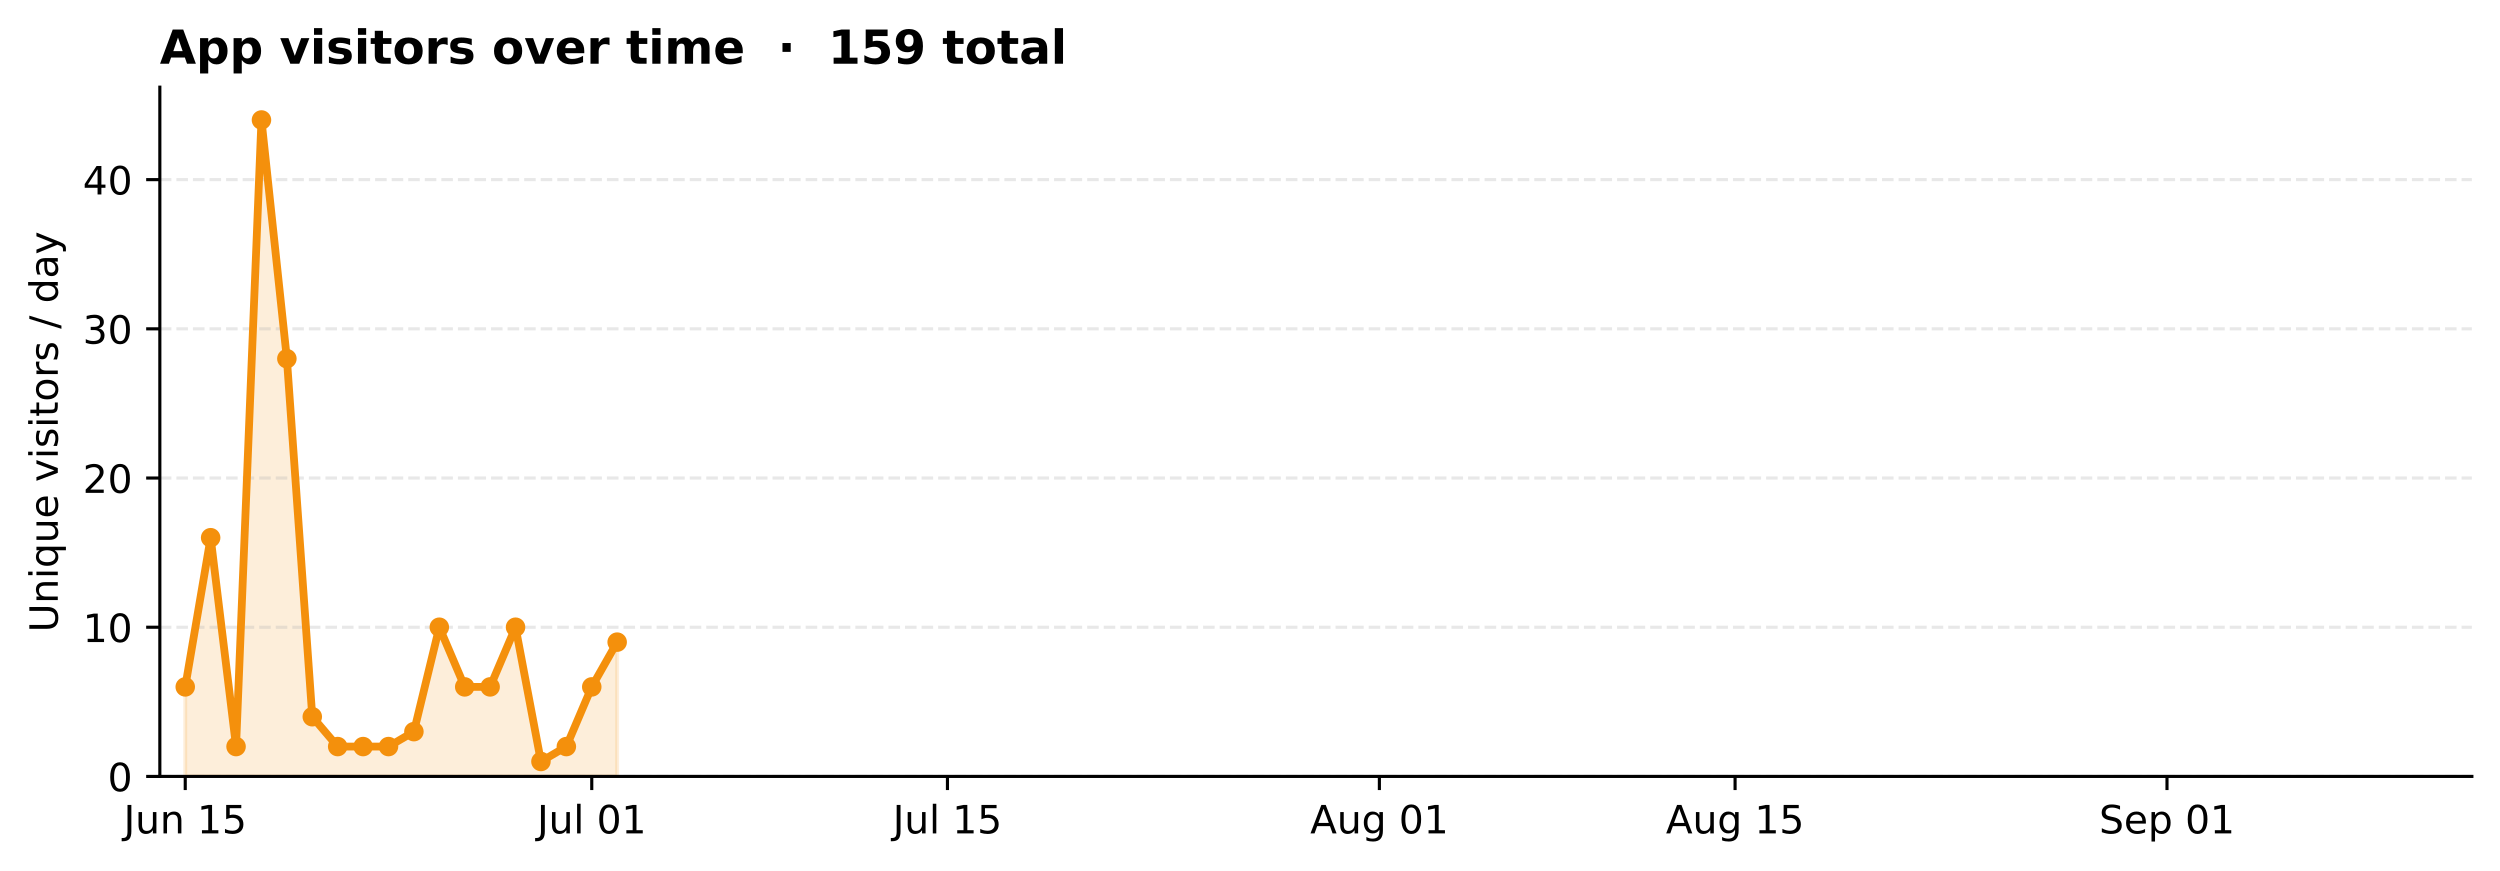
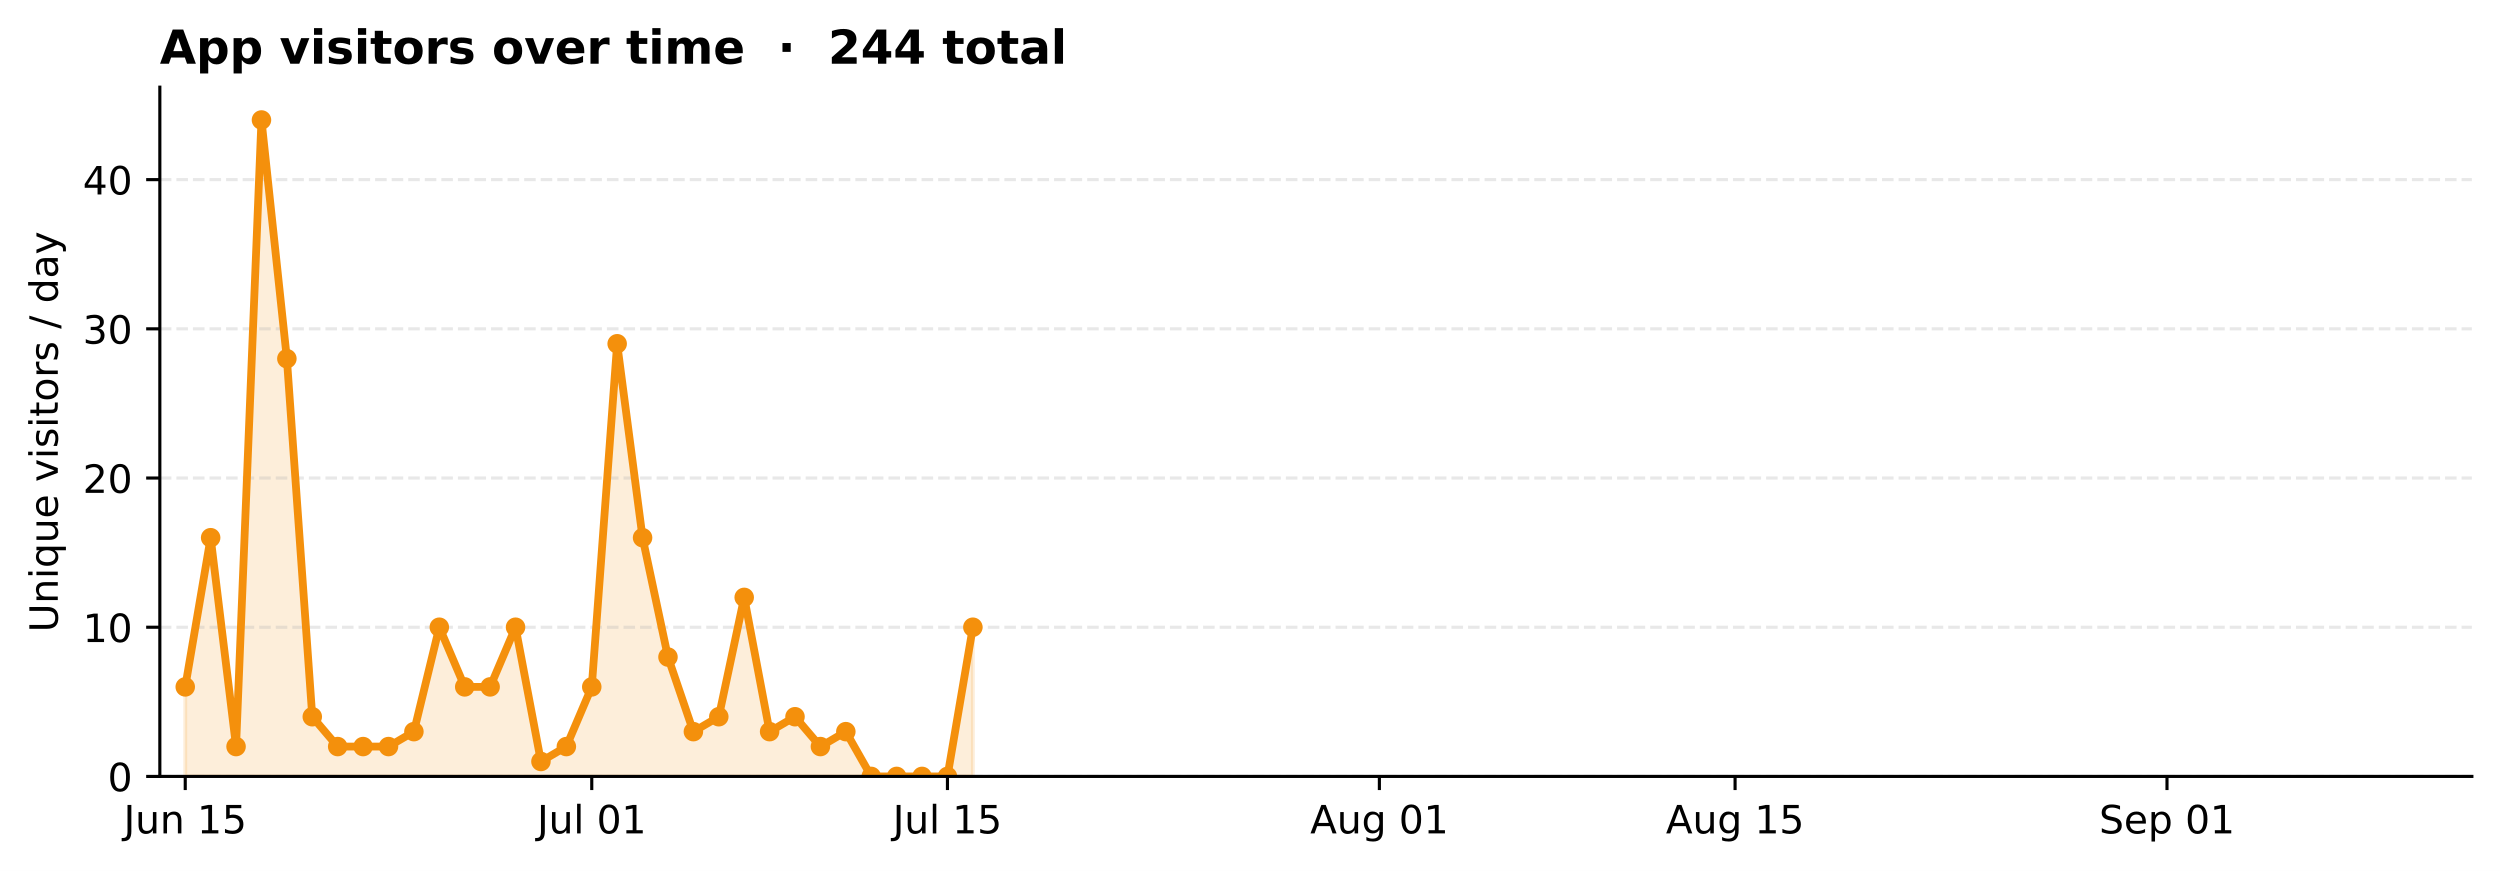
<svg xmlns="http://www.w3.org/2000/svg" xmlns:xlink="http://www.w3.org/1999/xlink" width="640.123pt" height="222.999pt" viewBox="0 0 640.123 222.999" version="1.1">
  <defs>
    <style type="text/css">*{stroke-linejoin: round; stroke-linecap: butt}</style>
  </defs>
  <g id="figure_1">
    <g id="patch_1">
      <path d="M 0 222.999  L 640.123 222.999  L 640.123 0  L 0 0  z " style="fill: #ffffff" />
    </g>
    <g id="axes_1">
      <g id="patch_2">
        <path d="M 40.926 198.799  L 632.923 198.799  L 632.923 22.318  L 40.926 22.318  z " style="fill: #ffffff" />
      </g>
      <g id="FillBetweenPolyCollection_1">
        <defs>
-           <path id="md7c83a395e" d="M 47.431 -24.201  L 47.431 -47.12  L 53.937 -85.32  L 60.442 -31.841  L 66.948 -192.277  L 73.453 -131.159  L 79.959 -39.48  L 86.464 -31.841  L 92.97 -31.841  L 99.475 -31.841  L 105.98 -35.661  L 112.486 -62.4  L 118.991 -47.12  L 125.497 -47.12  L 132.002 -62.4  L 138.508 -28.021  L 145.013 -31.841  L 151.519 -47.12  L 158.024 -58.58  L 158.024 -24.201  L 158.024 -24.201  L 151.519 -24.201  L 145.013 -24.201  L 138.508 -24.201  L 132.002 -24.201  L 125.497 -24.201  L 118.991 -24.201  L 112.486 -24.201  L 105.98 -24.201  L 99.475 -24.201  L 92.97 -24.201  L 86.464 -24.201  L 79.959 -24.201  L 73.453 -24.201  L 66.948 -24.201  L 60.442 -24.201  L 53.937 -24.201  L 47.431 -24.201  z " style="stroke: #f4900c; stroke-opacity: 0.15" />
+           <path id="mf7599f9a01" d="M 47.431 -24.201  L 47.431 -47.12  L 53.937 -85.32  L 60.442 -31.841  L 66.948 -192.277  L 73.453 -131.159  L 79.959 -39.48  L 86.464 -31.841  L 92.97 -31.841  L 99.475 -31.841  L 105.98 -35.661  L 112.486 -62.4  L 118.991 -47.12  L 125.497 -47.12  L 132.002 -62.4  L 138.508 -28.021  L 145.013 -31.841  L 151.519 -47.12  L 158.024 -134.979  L 164.53 -85.32  L 171.035 -54.76  L 177.541 -35.661  L 184.046 -39.48  L 190.552 -70.04  L 197.057 -35.661  L 203.562 -39.48  L 210.068 -31.841  L 216.573 -35.661  L 223.079 -24.201  L 229.584 -24.201  L 236.09 -24.201  L 242.595 -24.201  L 249.101 -62.4  L 249.101 -24.201  L 249.101 -24.201  L 242.595 -24.201  L 236.09 -24.201  L 229.584 -24.201  L 223.079 -24.201  L 216.573 -24.201  L 210.068 -24.201  L 203.562 -24.201  L 197.057 -24.201  L 190.552 -24.201  L 184.046 -24.201  L 177.541 -24.201  L 171.035 -24.201  L 164.53 -24.201  L 158.024 -24.201  L 151.519 -24.201  L 145.013 -24.201  L 138.508 -24.201  L 132.002 -24.201  L 125.497 -24.201  L 118.991 -24.201  L 112.486 -24.201  L 105.98 -24.201  L 99.475 -24.201  L 92.97 -24.201  L 86.464 -24.201  L 79.959 -24.201  L 73.453 -24.201  L 66.948 -24.201  L 60.442 -24.201  L 53.937 -24.201  L 47.431 -24.201  z " style="stroke: #f4900c; stroke-opacity: 0.15" />
        </defs>
-         <g clip-path="url(#p188dd6003c)">
-           <use xlink:href="#md7c83a395e" x="0" y="222.999" style="fill: #f4900c; fill-opacity: 0.15; stroke: #f4900c; stroke-opacity: 0.15" />
+         <g clip-path="url(#pcc9e52db24)">
+           <use xlink:href="#mf7599f9a01" x="0" y="222.999" style="fill: #f4900c; fill-opacity: 0.15; stroke: #f4900c; stroke-opacity: 0.15" />
        </g>
      </g>
      <g id="matplotlib.axis_1">
        <g id="xtick_1">
          <g id="line2d_1">
            <defs>
-               <path id="mfc267871f6" d="M 0 0  L 0 3.5  " style="stroke: #000000; stroke-width: 0.8" />
+               <path id="mc095ff3f78" d="M 0 0  L 0 3.5  " style="stroke: #000000; stroke-width: 0.8" />
            </defs>
            <g>
-               <use xlink:href="#mfc267871f6" x="47.431" y="198.799" style="stroke: #000000; stroke-width: 0.8" />
+               <use xlink:href="#mc095ff3f78" x="47.431" y="198.799" style="stroke: #000000; stroke-width: 0.8" />
            </g>
          </g>
          <g id="text_1">
            <g transform="translate(31.66719 213.3963) scale(0.1 -0.1)">
              <defs>
                <path id="DejaVuSans-2d" d="M 628 4666  L 1259 4666  L 1259 325  Q 1259 -519 939 -900  Q 619 -1281 -91 -1281  L -331 -1281  L -331 -750  L -134 -750  Q 284 -750 456 -515  Q 628 -281 628 325  L 628 4666  z " transform="scale(0.015625)" />
                <path id="DejaVuSans-58" d="M 544 1381  L 544 3500  L 1119 3500  L 1119 1403  Q 1119 906 1312 657  Q 1506 409 1894 409  Q 2359 409 2629 706  Q 2900 1003 2900 1516  L 2900 3500  L 3475 3500  L 3475 0  L 2900 0  L 2900 538  Q 2691 219 2414 64  Q 2138 -91 1772 -91  Q 1169 -91 856 284  Q 544 659 544 1381  z M 1991 3584  L 1991 3584  z " transform="scale(0.015625)" />
                <path id="DejaVuSans-51" d="M 3513 2113  L 3513 0  L 2938 0  L 2938 2094  Q 2938 2591 2744 2837  Q 2550 3084 2163 3084  Q 1697 3084 1428 2787  Q 1159 2491 1159 1978  L 1159 0  L 581 0  L 581 3500  L 1159 3500  L 1159 2956  Q 1366 3272 1645 3428  Q 1925 3584 2291 3584  Q 2894 3584 3203 3211  Q 3513 2838 3513 2113  z " transform="scale(0.015625)" />
                <path id="DejaVuSans-3" transform="scale(0.015625)" />
                <path id="DejaVuSans-14" d="M 794 531  L 1825 531  L 1825 4091  L 703 3866  L 703 4441  L 1819 4666  L 2450 4666  L 2450 531  L 3481 531  L 3481 0  L 794 0  L 794 531  z " transform="scale(0.015625)" />
                <path id="DejaVuSans-18" d="M 691 4666  L 3169 4666  L 3169 4134  L 1269 4134  L 1269 2991  Q 1406 3038 1543 3061  Q 1681 3084 1819 3084  Q 2600 3084 3056 2656  Q 3513 2228 3513 1497  Q 3513 744 3044 326  Q 2575 -91 1722 -91  Q 1428 -91 1123 -41  Q 819 9 494 109  L 494 744  Q 775 591 1075 516  Q 1375 441 1709 441  Q 2250 441 2565 725  Q 2881 1009 2881 1497  Q 2881 1984 2565 2268  Q 2250 2553 1709 2553  Q 1456 2553 1204 2497  Q 953 2441 691 2322  L 691 4666  z " transform="scale(0.015625)" />
              </defs>
              <use xlink:href="#DejaVuSans-2d" />
              <use xlink:href="#DejaVuSans-58" transform="translate(29.5 0)" />
              <use xlink:href="#DejaVuSans-51" transform="translate(92.875 0)" />
              <use xlink:href="#DejaVuSans-3" transform="translate(156.25 0)" />
              <use xlink:href="#DejaVuSans-14" transform="translate(188.0312 0)" />
              <use xlink:href="#DejaVuSans-18" transform="translate(251.6562 0)" />
            </g>
          </g>
        </g>
        <g id="xtick_2">
          <g id="line2d_2">
            <g>
-               <use xlink:href="#mfc267871f6" x="151.519" y="198.799" style="stroke: #000000; stroke-width: 0.8" />
+               <use xlink:href="#mc095ff3f78" x="151.519" y="198.799" style="stroke: #000000; stroke-width: 0.8" />
            </g>
          </g>
          <g id="text_2">
            <g transform="translate(137.5344 213.397) scale(0.1 -0.1)">
              <defs>
                <path id="DejaVuSans-4f" d="M 603 4863  L 1178 4863  L 1178 0  L 603 0  L 603 4863  z " transform="scale(0.015625)" />
                <path id="DejaVuSans-13" d="M 2034 4250  Q 1547 4250 1301 3770  Q 1056 3291 1056 2328  Q 1056 1369 1301 889  Q 1547 409 2034 409  Q 2525 409 2770 889  Q 3016 1369 3016 2328  Q 3016 3291 2770 3770  Q 2525 4250 2034 4250  z M 2034 4750  Q 2819 4750 3233 4129  Q 3647 3509 3647 2328  Q 3647 1150 3233 529  Q 2819 -91 2034 -91  Q 1250 -91 836 529  Q 422 1150 422 2328  Q 422 3509 836 4129  Q 1250 4750 2034 4750  z " transform="scale(0.015625)" />
              </defs>
              <use xlink:href="#DejaVuSans-2d" />
              <use xlink:href="#DejaVuSans-58" transform="translate(29.5 0)" />
              <use xlink:href="#DejaVuSans-4f" transform="translate(92.875 0)" />
              <use xlink:href="#DejaVuSans-3" transform="translate(120.6562 0)" />
              <use xlink:href="#DejaVuSans-13" transform="translate(152.4375 0)" />
              <use xlink:href="#DejaVuSans-14" transform="translate(216.0625 0)" />
            </g>
          </g>
        </g>
        <g id="xtick_3">
          <g id="line2d_3">
            <g>
-               <use xlink:href="#mfc267871f6" x="242.595" y="198.799" style="stroke: #000000; stroke-width: 0.8" />
+               <use xlink:href="#mc095ff3f78" x="242.595" y="198.799" style="stroke: #000000; stroke-width: 0.8" />
            </g>
          </g>
          <g id="text_3">
            <g transform="translate(228.6109 213.397) scale(0.1 -0.1)">
              <use xlink:href="#DejaVuSans-2d" />
              <use xlink:href="#DejaVuSans-58" transform="translate(29.5 0)" />
              <use xlink:href="#DejaVuSans-4f" transform="translate(92.875 0)" />
              <use xlink:href="#DejaVuSans-3" transform="translate(120.6562 0)" />
              <use xlink:href="#DejaVuSans-14" transform="translate(152.4375 0)" />
              <use xlink:href="#DejaVuSans-18" transform="translate(216.0625 0)" />
            </g>
          </g>
        </g>
        <g id="xtick_4">
          <g id="line2d_4">
            <g>
-               <use xlink:href="#mfc267871f6" x="353.188" y="198.799" style="stroke: #000000; stroke-width: 0.8" />
+               <use xlink:href="#mc095ff3f78" x="353.188" y="198.799" style="stroke: #000000; stroke-width: 0.8" />
            </g>
          </g>
          <g id="text_4">
            <g transform="translate(335.4734 213.3963) scale(0.1 -0.1)">
              <defs>
                <path id="DejaVuSans-24" d="M 2188 4044  L 1331 1722  L 3047 1722  L 2188 4044  z M 1831 4666  L 2547 4666  L 4325 0  L 3669 0  L 3244 1197  L 1141 1197  L 716 0  L 50 0  L 1831 4666  z " transform="scale(0.015625)" />
                <path id="DejaVuSans-4a" d="M 2906 1791  Q 2906 2416 2648 2759  Q 2391 3103 1925 3103  Q 1463 3103 1205 2759  Q 947 2416 947 1791  Q 947 1169 1205 825  Q 1463 481 1925 481  Q 2391 481 2648 825  Q 2906 1169 2906 1791  z M 3481 434  Q 3481 -459 3084 -895  Q 2688 -1331 1869 -1331  Q 1566 -1331 1297 -1286  Q 1028 -1241 775 -1147  L 775 -588  Q 1028 -725 1275 -790  Q 1522 -856 1778 -856  Q 2344 -856 2625 -561  Q 2906 -266 2906 331  L 2906 616  Q 2728 306 2450 153  Q 2172 0 1784 0  Q 1141 0 747 490  Q 353 981 353 1791  Q 353 2603 747 3093  Q 1141 3584 1784 3584  Q 2172 3584 2450 3431  Q 2728 3278 2906 2969  L 2906 3500  L 3481 3500  L 3481 434  z " transform="scale(0.015625)" />
              </defs>
              <use xlink:href="#DejaVuSans-24" />
              <use xlink:href="#DejaVuSans-58" transform="translate(68.40625 0)" />
              <use xlink:href="#DejaVuSans-4a" transform="translate(131.7812 0)" />
              <use xlink:href="#DejaVuSans-3" transform="translate(195.2656 0)" />
              <use xlink:href="#DejaVuSans-13" transform="translate(227.0469 0)" />
              <use xlink:href="#DejaVuSans-14" transform="translate(290.6719 0)" />
            </g>
          </g>
        </g>
        <g id="xtick_5">
          <g id="line2d_5">
            <g>
-               <use xlink:href="#mfc267871f6" x="444.265" y="198.799" style="stroke: #000000; stroke-width: 0.8" />
+               <use xlink:href="#mc095ff3f78" x="444.265" y="198.799" style="stroke: #000000; stroke-width: 0.8" />
            </g>
          </g>
          <g id="text_5">
            <g transform="translate(426.55 213.3963) scale(0.1 -0.1)">
              <use xlink:href="#DejaVuSans-24" />
              <use xlink:href="#DejaVuSans-58" transform="translate(68.40625 0)" />
              <use xlink:href="#DejaVuSans-4a" transform="translate(131.7812 0)" />
              <use xlink:href="#DejaVuSans-3" transform="translate(195.2656 0)" />
              <use xlink:href="#DejaVuSans-14" transform="translate(227.0469 0)" />
              <use xlink:href="#DejaVuSans-18" transform="translate(290.6719 0)" />
            </g>
          </g>
        </g>
        <g id="xtick_6">
          <g id="line2d_6">
            <g>
-               <use xlink:href="#mfc267871f6" x="554.858" y="198.799" style="stroke: #000000; stroke-width: 0.8" />
+               <use xlink:href="#mc095ff3f78" x="554.858" y="198.799" style="stroke: #000000; stroke-width: 0.8" />
            </g>
          </g>
          <g id="text_6">
            <g transform="translate(537.4813 213.3963) scale(0.1 -0.1)">
              <defs>
                <path id="DejaVuSans-36" d="M 3425 4513  L 3425 3897  Q 3066 4069 2747 4153  Q 2428 4238 2131 4238  Q 1616 4238 1336 4038  Q 1056 3838 1056 3469  Q 1056 3159 1242 3001  Q 1428 2844 1947 2747  L 2328 2669  Q 3034 2534 3370 2195  Q 3706 1856 3706 1288  Q 3706 609 3251 259  Q 2797 -91 1919 -91  Q 1588 -91 1214 -16  Q 841 59 441 206  L 441 856  Q 825 641 1194 531  Q 1563 422 1919 422  Q 2459 422 2753 634  Q 3047 847 3047 1241  Q 3047 1584 2836 1778  Q 2625 1972 2144 2069  L 1759 2144  Q 1053 2284 737 2584  Q 422 2884 422 3419  Q 422 4038 858 4394  Q 1294 4750 2059 4750  Q 2388 4750 2728 4690  Q 3069 4631 3425 4513  z " transform="scale(0.015625)" />
                <path id="DejaVuSans-48" d="M 3597 1894  L 3597 1613  L 953 1613  Q 991 1019 1311 708  Q 1631 397 2203 397  Q 2534 397 2845 478  Q 3156 559 3463 722  L 3463 178  Q 3153 47 2828 -22  Q 2503 -91 2169 -91  Q 1331 -91 842 396  Q 353 884 353 1716  Q 353 2575 817 3079  Q 1281 3584 2069 3584  Q 2775 3584 3186 3129  Q 3597 2675 3597 1894  z M 3022 2063  Q 3016 2534 2758 2815  Q 2500 3097 2075 3097  Q 1594 3097 1305 2825  Q 1016 2553 972 2059  L 3022 2063  z " transform="scale(0.015625)" />
                <path id="DejaVuSans-53" d="M 1159 525  L 1159 -1331  L 581 -1331  L 581 3500  L 1159 3500  L 1159 2969  Q 1341 3281 1617 3432  Q 1894 3584 2278 3584  Q 2916 3584 3314 3078  Q 3713 2572 3713 1747  Q 3713 922 3314 415  Q 2916 -91 2278 -91  Q 1894 -91 1617 61  Q 1341 213 1159 525  z M 3116 1747  Q 3116 2381 2855 2742  Q 2594 3103 2138 3103  Q 1681 3103 1420 2742  Q 1159 2381 1159 1747  Q 1159 1113 1420 752  Q 1681 391 2138 391  Q 2594 391 2855 752  Q 3116 1113 3116 1747  z " transform="scale(0.015625)" />
              </defs>
              <use xlink:href="#DejaVuSans-36" />
              <use xlink:href="#DejaVuSans-48" transform="translate(63.48438 0)" />
              <use xlink:href="#DejaVuSans-53" transform="translate(125.0156 0)" />
              <use xlink:href="#DejaVuSans-3" transform="translate(188.5 0)" />
              <use xlink:href="#DejaVuSans-13" transform="translate(220.2812 0)" />
              <use xlink:href="#DejaVuSans-14" transform="translate(283.9062 0)" />
            </g>
          </g>
        </g>
      </g>
      <g id="matplotlib.axis_2">
        <g id="ytick_1">
          <g id="line2d_7">
-             <path d="M 40.926 198.799  L 632.923 198.799  " clip-path="url(#p188dd6003c)" style="fill: none; stroke-dasharray: 2.96,1.28; stroke-dashoffset: 0; stroke: #b0b0b0; stroke-opacity: 0.3; stroke-width: 0.8" />
+             <path d="M 40.926 198.799  L 632.923 198.799  " clip-path="url(#pcc9e52db24)" style="fill: none; stroke-dasharray: 2.96,1.28; stroke-dashoffset: 0; stroke: #b0b0b0; stroke-opacity: 0.3; stroke-width: 0.8" />
          </g>
          <g id="line2d_8">
            <defs>
-               <path id="mab53cee8c7" d="M 0 0  L -3.5 0  " style="stroke: #000000; stroke-width: 0.8" />
+               <path id="mc3c2a74264" d="M 0 0  L -3.5 0  " style="stroke: #000000; stroke-width: 0.8" />
            </defs>
            <g>
-               <use xlink:href="#mab53cee8c7" x="40.926" y="198.799" style="stroke: #000000; stroke-width: 0.8" />
+               <use xlink:href="#mc3c2a74264" x="40.926" y="198.799" style="stroke: #000000; stroke-width: 0.8" />
            </g>
          </g>
          <g id="text_7">
            <g transform="translate(27.56328 202.5974) scale(0.1 -0.1)">
              <use xlink:href="#DejaVuSans-13" />
            </g>
          </g>
        </g>
        <g id="ytick_2">
          <g id="line2d_9">
-             <path d="M 40.926 160.599  L 632.923 160.599  " clip-path="url(#p188dd6003c)" style="fill: none; stroke-dasharray: 2.96,1.28; stroke-dashoffset: 0; stroke: #b0b0b0; stroke-opacity: 0.3; stroke-width: 0.8" />
+             <path d="M 40.926 160.599  L 632.923 160.599  " clip-path="url(#pcc9e52db24)" style="fill: none; stroke-dasharray: 2.96,1.28; stroke-dashoffset: 0; stroke: #b0b0b0; stroke-opacity: 0.3; stroke-width: 0.8" />
          </g>
          <g id="line2d_10">
            <g>
-               <use xlink:href="#mab53cee8c7" x="40.926" y="160.599" style="stroke: #000000; stroke-width: 0.8" />
+               <use xlink:href="#mc3c2a74264" x="40.926" y="160.599" style="stroke: #000000; stroke-width: 0.8" />
            </g>
          </g>
          <g id="text_8">
            <g transform="translate(21.20078 164.3982) scale(0.1 -0.1)">
              <use xlink:href="#DejaVuSans-14" />
              <use xlink:href="#DejaVuSans-13" transform="translate(63.625 0)" />
            </g>
          </g>
        </g>
        <g id="ytick_3">
          <g id="line2d_11">
-             <path d="M 40.926 122.4  L 632.923 122.4  " clip-path="url(#p188dd6003c)" style="fill: none; stroke-dasharray: 2.96,1.28; stroke-dashoffset: 0; stroke: #b0b0b0; stroke-opacity: 0.3; stroke-width: 0.8" />
+             <path d="M 40.926 122.4  L 632.923 122.4  " clip-path="url(#pcc9e52db24)" style="fill: none; stroke-dasharray: 2.96,1.28; stroke-dashoffset: 0; stroke: #b0b0b0; stroke-opacity: 0.3; stroke-width: 0.8" />
          </g>
          <g id="line2d_12">
            <g>
-               <use xlink:href="#mab53cee8c7" x="40.926" y="122.4" style="stroke: #000000; stroke-width: 0.8" />
+               <use xlink:href="#mc3c2a74264" x="40.926" y="122.4" style="stroke: #000000; stroke-width: 0.8" />
            </g>
          </g>
          <g id="text_9">
            <g transform="translate(21.20078 126.199) scale(0.1 -0.1)">
              <defs>
                <path id="DejaVuSans-15" d="M 1228 531  L 3431 531  L 3431 0  L 469 0  L 469 531  Q 828 903 1448 1529  Q 2069 2156 2228 2338  Q 2531 2678 2651 2914  Q 2772 3150 2772 3378  Q 2772 3750 2511 3984  Q 2250 4219 1831 4219  Q 1534 4219 1204 4116  Q 875 4013 500 3803  L 500 4441  Q 881 4594 1212 4672  Q 1544 4750 1819 4750  Q 2544 4750 2975 4387  Q 3406 4025 3406 3419  Q 3406 3131 3298 2873  Q 3191 2616 2906 2266  Q 2828 2175 2409 1742  Q 1991 1309 1228 531  z " transform="scale(0.015625)" />
              </defs>
              <use xlink:href="#DejaVuSans-15" />
              <use xlink:href="#DejaVuSans-13" transform="translate(63.625 0)" />
            </g>
          </g>
        </g>
        <g id="ytick_4">
          <g id="line2d_13">
-             <path d="M 40.926 84.201  L 632.923 84.201  " clip-path="url(#p188dd6003c)" style="fill: none; stroke-dasharray: 2.96,1.28; stroke-dashoffset: 0; stroke: #b0b0b0; stroke-opacity: 0.3; stroke-width: 0.8" />
+             <path d="M 40.926 84.201  L 632.923 84.201  " clip-path="url(#pcc9e52db24)" style="fill: none; stroke-dasharray: 2.96,1.28; stroke-dashoffset: 0; stroke: #b0b0b0; stroke-opacity: 0.3; stroke-width: 0.8" />
          </g>
          <g id="line2d_14">
            <g>
-               <use xlink:href="#mab53cee8c7" x="40.926" y="84.201" style="stroke: #000000; stroke-width: 0.8" />
+               <use xlink:href="#mc3c2a74264" x="40.926" y="84.201" style="stroke: #000000; stroke-width: 0.8" />
            </g>
          </g>
          <g id="text_10">
            <g transform="translate(21.20078 87.99971) scale(0.1 -0.1)">
              <defs>
                <path id="DejaVuSans-16" d="M 2597 2516  Q 3050 2419 3304 2112  Q 3559 1806 3559 1356  Q 3559 666 3084 287  Q 2609 -91 1734 -91  Q 1441 -91 1130 -33  Q 819 25 488 141  L 488 750  Q 750 597 1062 519  Q 1375 441 1716 441  Q 2309 441 2620 675  Q 2931 909 2931 1356  Q 2931 1769 2642 2001  Q 2353 2234 1838 2234  L 1294 2234  L 1294 2753  L 1863 2753  Q 2328 2753 2575 2939  Q 2822 3125 2822 3475  Q 2822 3834 2567 4026  Q 2313 4219 1838 4219  Q 1578 4219 1281 4162  Q 984 4106 628 3988  L 628 4550  Q 988 4650 1302 4700  Q 1616 4750 1894 4750  Q 2613 4750 3031 4423  Q 3450 4097 3450 3541  Q 3450 3153 3228 2886  Q 3006 2619 2597 2516  z " transform="scale(0.015625)" />
              </defs>
              <use xlink:href="#DejaVuSans-16" />
              <use xlink:href="#DejaVuSans-13" transform="translate(63.625 0)" />
            </g>
          </g>
        </g>
        <g id="ytick_5">
          <g id="line2d_15">
-             <path d="M 40.926 46.002  L 632.923 46.002  " clip-path="url(#p188dd6003c)" style="fill: none; stroke-dasharray: 2.96,1.28; stroke-dashoffset: 0; stroke: #b0b0b0; stroke-opacity: 0.3; stroke-width: 0.8" />
+             <path d="M 40.926 46.002  L 632.923 46.002  " clip-path="url(#pcc9e52db24)" style="fill: none; stroke-dasharray: 2.96,1.28; stroke-dashoffset: 0; stroke: #b0b0b0; stroke-opacity: 0.3; stroke-width: 0.8" />
          </g>
          <g id="line2d_16">
            <g>
-               <use xlink:href="#mab53cee8c7" x="40.926" y="46.002" style="stroke: #000000; stroke-width: 0.8" />
+               <use xlink:href="#mc3c2a74264" x="40.926" y="46.002" style="stroke: #000000; stroke-width: 0.8" />
            </g>
          </g>
          <g id="text_11">
            <g transform="translate(21.20078 49.80048) scale(0.1 -0.1)">
              <defs>
                <path id="DejaVuSans-17" d="M 2419 4116  L 825 1625  L 2419 1625  L 2419 4116  z M 2253 4666  L 3047 4666  L 3047 1625  L 3713 1625  L 3713 1100  L 3047 1100  L 3047 0  L 2419 0  L 2419 1100  L 313 1100  L 313 1709  L 2253 4666  z " transform="scale(0.015625)" />
              </defs>
              <use xlink:href="#DejaVuSans-17" />
              <use xlink:href="#DejaVuSans-13" transform="translate(63.625 0)" />
            </g>
          </g>
        </g>
        <g id="text_12">
          <g transform="translate(14.79844 161.8662) rotate(-90) scale(0.1 -0.1)">
            <defs>
              <path id="DejaVuSans-38" d="M 556 4666  L 1191 4666  L 1191 1831  Q 1191 1081 1462 751  Q 1734 422 2344 422  Q 2950 422 3222 751  Q 3494 1081 3494 1831  L 3494 4666  L 4128 4666  L 4128 1753  Q 4128 841 3676 375  Q 3225 -91 2344 -91  Q 1459 -91 1007 375  Q 556 841 556 1753  L 556 4666  z " transform="scale(0.015625)" />
              <path id="DejaVuSans-4c" d="M 603 3500  L 1178 3500  L 1178 0  L 603 0  L 603 3500  z M 603 4863  L 1178 4863  L 1178 4134  L 603 4134  L 603 4863  z " transform="scale(0.015625)" />
              <path id="DejaVuSans-54" d="M 947 1747  Q 947 1113 1208 752  Q 1469 391 1925 391  Q 2381 391 2643 752  Q 2906 1113 2906 1747  Q 2906 2381 2643 2742  Q 2381 3103 1925 3103  Q 1469 3103 1208 2742  Q 947 2381 947 1747  z M 2906 525  Q 2725 213 2448 61  Q 2172 -91 1784 -91  Q 1150 -91 751 415  Q 353 922 353 1747  Q 353 2572 751 3078  Q 1150 3584 1784 3584  Q 2172 3584 2448 3432  Q 2725 3281 2906 2969  L 2906 3500  L 3481 3500  L 3481 -1331  L 2906 -1331  L 2906 525  z " transform="scale(0.015625)" />
              <path id="DejaVuSans-59" d="M 191 3500  L 800 3500  L 1894 563  L 2988 3500  L 3597 3500  L 2284 0  L 1503 0  L 191 3500  z " transform="scale(0.015625)" />
              <path id="DejaVuSans-56" d="M 2834 3397  L 2834 2853  Q 2591 2978 2328 3040  Q 2066 3103 1784 3103  Q 1356 3103 1142 2972  Q 928 2841 928 2578  Q 928 2378 1081 2264  Q 1234 2150 1697 2047  L 1894 2003  Q 2506 1872 2764 1633  Q 3022 1394 3022 966  Q 3022 478 2636 193  Q 2250 -91 1575 -91  Q 1294 -91 989 -36  Q 684 19 347 128  L 347 722  Q 666 556 975 473  Q 1284 391 1588 391  Q 1994 391 2212 530  Q 2431 669 2431 922  Q 2431 1156 2273 1281  Q 2116 1406 1581 1522  L 1381 1569  Q 847 1681 609 1914  Q 372 2147 372 2553  Q 372 3047 722 3315  Q 1072 3584 1716 3584  Q 2034 3584 2315 3537  Q 2597 3491 2834 3397  z " transform="scale(0.015625)" />
              <path id="DejaVuSans-57" d="M 1172 4494  L 1172 3500  L 2356 3500  L 2356 3053  L 1172 3053  L 1172 1153  Q 1172 725 1289 603  Q 1406 481 1766 481  L 2356 481  L 2356 0  L 1766 0  Q 1100 0 847 248  Q 594 497 594 1153  L 594 3053  L 172 3053  L 172 3500  L 594 3500  L 594 4494  L 1172 4494  z " transform="scale(0.015625)" />
              <path id="DejaVuSans-52" d="M 1959 3097  Q 1497 3097 1228 2736  Q 959 2375 959 1747  Q 959 1119 1226 758  Q 1494 397 1959 397  Q 2419 397 2687 759  Q 2956 1122 2956 1747  Q 2956 2369 2687 2733  Q 2419 3097 1959 3097  z M 1959 3584  Q 2709 3584 3137 3096  Q 3566 2609 3566 1747  Q 3566 888 3137 398  Q 2709 -91 1959 -91  Q 1206 -91 779 398  Q 353 888 353 1747  Q 353 2609 779 3096  Q 1206 3584 1959 3584  z " transform="scale(0.015625)" />
              <path id="DejaVuSans-55" d="M 2631 2963  Q 2534 3019 2420 3045  Q 2306 3072 2169 3072  Q 1681 3072 1420 2755  Q 1159 2438 1159 1844  L 1159 0  L 581 0  L 581 3500  L 1159 3500  L 1159 2956  Q 1341 3275 1631 3429  Q 1922 3584 2338 3584  Q 2397 3584 2469 3576  Q 2541 3569 2628 3553  L 2631 2963  z " transform="scale(0.015625)" />
              <path id="DejaVuSans-12" d="M 1625 4666  L 2156 4666  L 531 -594  L 0 -594  L 1625 4666  z " transform="scale(0.015625)" />
              <path id="DejaVuSans-47" d="M 2906 2969  L 2906 4863  L 3481 4863  L 3481 0  L 2906 0  L 2906 525  Q 2725 213 2448 61  Q 2172 -91 1784 -91  Q 1150 -91 751 415  Q 353 922 353 1747  Q 353 2572 751 3078  Q 1150 3584 1784 3584  Q 2172 3584 2448 3432  Q 2725 3281 2906 2969  z M 947 1747  Q 947 1113 1208 752  Q 1469 391 1925 391  Q 2381 391 2643 752  Q 2906 1113 2906 1747  Q 2906 2381 2643 2742  Q 2381 3103 1925 3103  Q 1469 3103 1208 2742  Q 947 2381 947 1747  z " transform="scale(0.015625)" />
              <path id="DejaVuSans-44" d="M 2194 1759  Q 1497 1759 1228 1600  Q 959 1441 959 1056  Q 959 750 1161 570  Q 1363 391 1709 391  Q 2188 391 2477 730  Q 2766 1069 2766 1631  L 2766 1759  L 2194 1759  z M 3341 1997  L 3341 0  L 2766 0  L 2766 531  Q 2569 213 2275 61  Q 1981 -91 1556 -91  Q 1019 -91 701 211  Q 384 513 384 1019  Q 384 1609 779 1909  Q 1175 2209 1959 2209  L 2766 2209  L 2766 2266  Q 2766 2663 2505 2880  Q 2244 3097 1772 3097  Q 1472 3097 1187 3025  Q 903 2953 641 2809  L 641 3341  Q 956 3463 1253 3523  Q 1550 3584 1831 3584  Q 2591 3584 2966 3190  Q 3341 2797 3341 1997  z " transform="scale(0.015625)" />
              <path id="DejaVuSans-5c" d="M 2059 -325  Q 1816 -950 1584 -1140  Q 1353 -1331 966 -1331  L 506 -1331  L 506 -850  L 844 -850  Q 1081 -850 1212 -737  Q 1344 -625 1503 -206  L 1606 56  L 191 3500  L 800 3500  L 1894 763  L 2988 3500  L 3597 3500  L 2059 -325  z " transform="scale(0.015625)" />
            </defs>
            <use xlink:href="#DejaVuSans-38" />
            <use xlink:href="#DejaVuSans-51" transform="translate(73.1875 0)" />
            <use xlink:href="#DejaVuSans-4c" transform="translate(136.5625 0)" />
            <use xlink:href="#DejaVuSans-54" transform="translate(164.3438 0)" />
            <use xlink:href="#DejaVuSans-58" transform="translate(227.8281 0)" />
            <use xlink:href="#DejaVuSans-48" transform="translate(291.2031 0)" />
            <use xlink:href="#DejaVuSans-3" transform="translate(352.7344 0)" />
            <use xlink:href="#DejaVuSans-59" transform="translate(384.5156 0)" />
            <use xlink:href="#DejaVuSans-4c" transform="translate(443.7031 0)" />
            <use xlink:href="#DejaVuSans-56" transform="translate(471.4844 0)" />
            <use xlink:href="#DejaVuSans-4c" transform="translate(523.5781 0)" />
            <use xlink:href="#DejaVuSans-57" transform="translate(551.3594 0)" />
            <use xlink:href="#DejaVuSans-52" transform="translate(590.5625 0)" />
            <use xlink:href="#DejaVuSans-55" transform="translate(651.75 0)" />
            <use xlink:href="#DejaVuSans-56" transform="translate(692.8594 0)" />
            <use xlink:href="#DejaVuSans-3" transform="translate(744.9531 0)" />
            <use xlink:href="#DejaVuSans-12" transform="translate(776.7344 0)" />
            <use xlink:href="#DejaVuSans-3" transform="translate(810.4219 0)" />
            <use xlink:href="#DejaVuSans-47" transform="translate(842.2031 0)" />
            <use xlink:href="#DejaVuSans-44" transform="translate(905.6875 0)" />
            <use xlink:href="#DejaVuSans-5c" transform="translate(966.9688 0)" />
          </g>
        </g>
      </g>
      <g id="line2d_17">
-         <path d="M 47.431 175.879  L 53.937 137.68  L 60.442 191.159  L 66.948 30.722  L 73.453 91.841  L 79.959 183.519  L 86.464 191.159  L 92.97 191.159  L 99.475 191.159  L 105.98 187.339  L 112.486 160.599  L 118.991 175.879  L 125.497 175.879  L 132.002 160.599  L 138.508 194.979  L 145.013 191.159  L 151.519 175.879  L 158.024 164.419  " clip-path="url(#p188dd6003c)" style="fill: none; stroke: #f4900c; stroke-width: 2; stroke-linecap: square" />
+         <path d="M 47.431 175.879  L 53.937 137.68  L 60.442 191.159  L 66.948 30.722  L 73.453 91.841  L 79.959 183.519  L 86.464 191.159  L 92.97 191.159  L 99.475 191.159  L 105.98 187.339  L 112.486 160.599  L 118.991 175.879  L 125.497 175.879  L 132.002 160.599  L 138.508 194.979  L 145.013 191.159  L 151.519 175.879  L 158.024 88.021  L 164.53 137.68  L 171.035 168.239  L 177.541 187.339  L 184.046 183.519  L 190.552 152.96  L 197.057 187.339  L 203.562 183.519  L 210.068 191.159  L 216.573 187.339  L 223.079 198.799  L 229.584 198.799  L 236.09 198.799  L 242.595 198.799  L 249.101 160.599  " clip-path="url(#pcc9e52db24)" style="fill: none; stroke: #f4900c; stroke-width: 2; stroke-linecap: square" />
        <defs>
-           <path id="mbc384ef80b" d="M 0 2  C 0.53 2 1.039 1.789 1.414 1.414  C 1.789 1.039 2 0.53 2 0  C 2 -0.53 1.789 -1.039 1.414 -1.414  C 1.039 -1.789 0.53 -2 0 -2  C -0.53 -2 -1.039 -1.789 -1.414 -1.414  C -1.789 -1.039 -2 -0.53 -2 0  C -2 0.53 -1.789 1.039 -1.414 1.414  C -1.039 1.789 -0.53 2 0 2  z " style="stroke: #f4900c" />
+           <path id="m09f9cc8d44" d="M 0 2  C 0.53 2 1.039 1.789 1.414 1.414  C 1.789 1.039 2 0.53 2 0  C 2 -0.53 1.789 -1.039 1.414 -1.414  C 1.039 -1.789 0.53 -2 0 -2  C -0.53 -2 -1.039 -1.789 -1.414 -1.414  C -1.789 -1.039 -2 -0.53 -2 0  C -2 0.53 -1.789 1.039 -1.414 1.414  C -1.039 1.789 -0.53 2 0 2  z " style="stroke: #f4900c" />
        </defs>
-         <g clip-path="url(#p188dd6003c)">
-           <use xlink:href="#mbc384ef80b" x="47.431" y="175.879" style="fill: #f4900c; stroke: #f4900c" />
-           <use xlink:href="#mbc384ef80b" x="53.937" y="137.68" style="fill: #f4900c; stroke: #f4900c" />
-           <use xlink:href="#mbc384ef80b" x="60.442" y="191.159" style="fill: #f4900c; stroke: #f4900c" />
-           <use xlink:href="#mbc384ef80b" x="66.948" y="30.722" style="fill: #f4900c; stroke: #f4900c" />
-           <use xlink:href="#mbc384ef80b" x="73.453" y="91.841" style="fill: #f4900c; stroke: #f4900c" />
-           <use xlink:href="#mbc384ef80b" x="79.959" y="183.519" style="fill: #f4900c; stroke: #f4900c" />
-           <use xlink:href="#mbc384ef80b" x="86.464" y="191.159" style="fill: #f4900c; stroke: #f4900c" />
-           <use xlink:href="#mbc384ef80b" x="92.97" y="191.159" style="fill: #f4900c; stroke: #f4900c" />
-           <use xlink:href="#mbc384ef80b" x="99.475" y="191.159" style="fill: #f4900c; stroke: #f4900c" />
-           <use xlink:href="#mbc384ef80b" x="105.98" y="187.339" style="fill: #f4900c; stroke: #f4900c" />
-           <use xlink:href="#mbc384ef80b" x="112.486" y="160.599" style="fill: #f4900c; stroke: #f4900c" />
-           <use xlink:href="#mbc384ef80b" x="118.991" y="175.879" style="fill: #f4900c; stroke: #f4900c" />
-           <use xlink:href="#mbc384ef80b" x="125.497" y="175.879" style="fill: #f4900c; stroke: #f4900c" />
-           <use xlink:href="#mbc384ef80b" x="132.002" y="160.599" style="fill: #f4900c; stroke: #f4900c" />
-           <use xlink:href="#mbc384ef80b" x="138.508" y="194.979" style="fill: #f4900c; stroke: #f4900c" />
-           <use xlink:href="#mbc384ef80b" x="145.013" y="191.159" style="fill: #f4900c; stroke: #f4900c" />
-           <use xlink:href="#mbc384ef80b" x="151.519" y="175.879" style="fill: #f4900c; stroke: #f4900c" />
-           <use xlink:href="#mbc384ef80b" x="158.024" y="164.419" style="fill: #f4900c; stroke: #f4900c" />
+         <g clip-path="url(#pcc9e52db24)">
+           <use xlink:href="#m09f9cc8d44" x="47.431" y="175.879" style="fill: #f4900c; stroke: #f4900c" />
+           <use xlink:href="#m09f9cc8d44" x="53.937" y="137.68" style="fill: #f4900c; stroke: #f4900c" />
+           <use xlink:href="#m09f9cc8d44" x="60.442" y="191.159" style="fill: #f4900c; stroke: #f4900c" />
+           <use xlink:href="#m09f9cc8d44" x="66.948" y="30.722" style="fill: #f4900c; stroke: #f4900c" />
+           <use xlink:href="#m09f9cc8d44" x="73.453" y="91.841" style="fill: #f4900c; stroke: #f4900c" />
+           <use xlink:href="#m09f9cc8d44" x="79.959" y="183.519" style="fill: #f4900c; stroke: #f4900c" />
+           <use xlink:href="#m09f9cc8d44" x="86.464" y="191.159" style="fill: #f4900c; stroke: #f4900c" />
+           <use xlink:href="#m09f9cc8d44" x="92.97" y="191.159" style="fill: #f4900c; stroke: #f4900c" />
+           <use xlink:href="#m09f9cc8d44" x="99.475" y="191.159" style="fill: #f4900c; stroke: #f4900c" />
+           <use xlink:href="#m09f9cc8d44" x="105.98" y="187.339" style="fill: #f4900c; stroke: #f4900c" />
+           <use xlink:href="#m09f9cc8d44" x="112.486" y="160.599" style="fill: #f4900c; stroke: #f4900c" />
+           <use xlink:href="#m09f9cc8d44" x="118.991" y="175.879" style="fill: #f4900c; stroke: #f4900c" />
+           <use xlink:href="#m09f9cc8d44" x="125.497" y="175.879" style="fill: #f4900c; stroke: #f4900c" />
+           <use xlink:href="#m09f9cc8d44" x="132.002" y="160.599" style="fill: #f4900c; stroke: #f4900c" />
+           <use xlink:href="#m09f9cc8d44" x="138.508" y="194.979" style="fill: #f4900c; stroke: #f4900c" />
+           <use xlink:href="#m09f9cc8d44" x="145.013" y="191.159" style="fill: #f4900c; stroke: #f4900c" />
+           <use xlink:href="#m09f9cc8d44" x="151.519" y="175.879" style="fill: #f4900c; stroke: #f4900c" />
+           <use xlink:href="#m09f9cc8d44" x="158.024" y="88.021" style="fill: #f4900c; stroke: #f4900c" />
+           <use xlink:href="#m09f9cc8d44" x="164.53" y="137.68" style="fill: #f4900c; stroke: #f4900c" />
+           <use xlink:href="#m09f9cc8d44" x="171.035" y="168.239" style="fill: #f4900c; stroke: #f4900c" />
+           <use xlink:href="#m09f9cc8d44" x="177.541" y="187.339" style="fill: #f4900c; stroke: #f4900c" />
+           <use xlink:href="#m09f9cc8d44" x="184.046" y="183.519" style="fill: #f4900c; stroke: #f4900c" />
+           <use xlink:href="#m09f9cc8d44" x="190.552" y="152.96" style="fill: #f4900c; stroke: #f4900c" />
+           <use xlink:href="#m09f9cc8d44" x="197.057" y="187.339" style="fill: #f4900c; stroke: #f4900c" />
+           <use xlink:href="#m09f9cc8d44" x="203.562" y="183.519" style="fill: #f4900c; stroke: #f4900c" />
+           <use xlink:href="#m09f9cc8d44" x="210.068" y="191.159" style="fill: #f4900c; stroke: #f4900c" />
+           <use xlink:href="#m09f9cc8d44" x="216.573" y="187.339" style="fill: #f4900c; stroke: #f4900c" />
+           <use xlink:href="#m09f9cc8d44" x="223.079" y="198.799" style="fill: #f4900c; stroke: #f4900c" />
+           <use xlink:href="#m09f9cc8d44" x="229.584" y="198.799" style="fill: #f4900c; stroke: #f4900c" />
+           <use xlink:href="#m09f9cc8d44" x="236.09" y="198.799" style="fill: #f4900c; stroke: #f4900c" />
+           <use xlink:href="#m09f9cc8d44" x="242.595" y="198.799" style="fill: #f4900c; stroke: #f4900c" />
+           <use xlink:href="#m09f9cc8d44" x="249.101" y="160.599" style="fill: #f4900c; stroke: #f4900c" />
        </g>
      </g>
      <g id="patch_3">
        <path d="M 40.926 198.799  L 40.926 22.318  " style="fill: none; stroke: #000000; stroke-width: 0.8; stroke-linejoin: miter; stroke-linecap: square" />
      </g>
      <g id="patch_4">
        <path d="M 40.926 198.799  L 632.923 198.799  " style="fill: none; stroke: #000000; stroke-width: 0.8; stroke-linejoin: miter; stroke-linecap: square" />
      </g>
      <g id="text_13">
        <g transform="translate(40.92578 16.31812) scale(0.12 -0.12)">
          <defs>
            <path id="DejaVuSans-Bold-24" d="M 3419 850  L 1538 850  L 1241 0  L 31 0  L 1759 4666  L 3194 4666  L 4922 0  L 3713 0  L 3419 850  z M 1838 1716  L 3116 1716  L 2478 3572  L 1838 1716  z " transform="scale(0.015625)" />
            <path id="DejaVuSans-Bold-53" d="M 1656 506  L 1656 -1331  L 538 -1331  L 538 3500  L 1656 3500  L 1656 2988  Q 1888 3294 2169 3439  Q 2450 3584 2816 3584  Q 3463 3584 3878 3070  Q 4294 2556 4294 1747  Q 4294 938 3878 423  Q 3463 -91 2816 -91  Q 2450 -91 2169 54  Q 1888 200 1656 506  z M 2400 2772  Q 2041 2772 1848 2508  Q 1656 2244 1656 1747  Q 1656 1250 1848 986  Q 2041 722 2400 722  Q 2759 722 2948 984  Q 3138 1247 3138 1747  Q 3138 2247 2948 2509  Q 2759 2772 2400 2772  z " transform="scale(0.015625)" />
            <path id="DejaVuSans-Bold-3" transform="scale(0.015625)" />
            <path id="DejaVuSans-Bold-59" d="M 97 3500  L 1216 3500  L 2088 1081  L 2956 3500  L 4078 3500  L 2700 0  L 1472 0  L 97 3500  z " transform="scale(0.015625)" />
            <path id="DejaVuSans-Bold-4c" d="M 538 3500  L 1656 3500  L 1656 0  L 538 0  L 538 3500  z M 538 4863  L 1656 4863  L 1656 3950  L 538 3950  L 538 4863  z " transform="scale(0.015625)" />
            <path id="DejaVuSans-Bold-56" d="M 3272 3391  L 3272 2541  Q 2913 2691 2578 2766  Q 2244 2841 1947 2841  Q 1628 2841 1473 2761  Q 1319 2681 1319 2516  Q 1319 2381 1436 2309  Q 1553 2238 1856 2203  L 2053 2175  Q 2913 2066 3209 1816  Q 3506 1566 3506 1031  Q 3506 472 3093 190  Q 2681 -91 1863 -91  Q 1516 -91 1145 -36  Q 775 19 384 128  L 384 978  Q 719 816 1070 734  Q 1422 653 1784 653  Q 2113 653 2278 743  Q 2444 834 2444 1013  Q 2444 1163 2330 1236  Q 2216 1309 1875 1350  L 1678 1375  Q 931 1469 631 1722  Q 331 1975 331 2491  Q 331 3047 712 3315  Q 1094 3584 1881 3584  Q 2191 3584 2531 3537  Q 2872 3491 3272 3391  z " transform="scale(0.015625)" />
            <path id="DejaVuSans-Bold-57" d="M 1759 4494  L 1759 3500  L 2913 3500  L 2913 2700  L 1759 2700  L 1759 1216  Q 1759 972 1856 886  Q 1953 800 2241 800  L 2816 800  L 2816 0  L 1856 0  Q 1194 0 917 276  Q 641 553 641 1216  L 641 2700  L 84 2700  L 84 3500  L 641 3500  L 641 4494  L 1759 4494  z " transform="scale(0.015625)" />
            <path id="DejaVuSans-Bold-52" d="M 2203 2784  Q 1831 2784 1636 2517  Q 1441 2250 1441 1747  Q 1441 1244 1636 976  Q 1831 709 2203 709  Q 2569 709 2762 976  Q 2956 1244 2956 1747  Q 2956 2250 2762 2517  Q 2569 2784 2203 2784  z M 2203 3584  Q 3106 3584 3614 3096  Q 4122 2609 4122 1747  Q 4122 884 3614 396  Q 3106 -91 2203 -91  Q 1297 -91 786 396  Q 275 884 275 1747  Q 275 2609 786 3096  Q 1297 3584 2203 3584  z " transform="scale(0.015625)" />
            <path id="DejaVuSans-Bold-55" d="M 3138 2547  Q 2991 2616 2845 2648  Q 2700 2681 2553 2681  Q 2122 2681 1889 2404  Q 1656 2128 1656 1613  L 1656 0  L 538 0  L 538 3500  L 1656 3500  L 1656 2925  Q 1872 3269 2151 3426  Q 2431 3584 2822 3584  Q 2878 3584 2943 3579  Q 3009 3575 3134 3559  L 3138 2547  z " transform="scale(0.015625)" />
            <path id="DejaVuSans-Bold-48" d="M 4031 1759  L 4031 1441  L 1416 1441  Q 1456 1047 1700 850  Q 1944 653 2381 653  Q 2734 653 3104 758  Q 3475 863 3866 1075  L 3866 213  Q 3469 63 3072 -14  Q 2675 -91 2278 -91  Q 1328 -91 801 392  Q 275 875 275 1747  Q 275 2603 792 3093  Q 1309 3584 2216 3584  Q 3041 3584 3536 3087  Q 4031 2591 4031 1759  z M 2881 2131  Q 2881 2450 2695 2645  Q 2509 2841 2209 2841  Q 1884 2841 1681 2658  Q 1478 2475 1428 2131  L 2881 2131  z " transform="scale(0.015625)" />
            <path id="DejaVuSans-Bold-50" d="M 3781 2919  Q 3994 3244 4286 3414  Q 4578 3584 4928 3584  Q 5531 3584 5847 3212  Q 6163 2841 6163 2131  L 6163 0  L 5038 0  L 5038 1825  Q 5041 1866 5042 1909  Q 5044 1953 5044 2034  Q 5044 2406 4934 2573  Q 4825 2741 4581 2741  Q 4263 2741 4089 2478  Q 3916 2216 3909 1719  L 3909 0  L 2784 0  L 2784 1825  Q 2784 2406 2684 2573  Q 2584 2741 2328 2741  Q 2006 2741 1831 2477  Q 1656 2213 1656 1722  L 1656 0  L 531 0  L 531 3500  L 1656 3500  L 1656 2988  Q 1863 3284 2130 3434  Q 2397 3584 2719 3584  Q 3081 3584 3359 3409  Q 3638 3234 3781 2919  z " transform="scale(0.015625)" />
            <path id="DejaVuSans-Bold-79" d="M 653 2828  L 1778 2828  L 1778 1619  L 653 1619  L 653 2828  z " transform="scale(0.015625)" />
-             <path id="DejaVuSans-Bold-14" d="M 750 831  L 1813 831  L 1813 3847  L 722 3622  L 722 4441  L 1806 4666  L 2950 4666  L 2950 831  L 4013 831  L 4013 0  L 750 0  L 750 831  z " transform="scale(0.015625)" />
-             <path id="DejaVuSans-Bold-18" d="M 678 4666  L 3669 4666  L 3669 3781  L 1638 3781  L 1638 3059  Q 1775 3097 1914 3117  Q 2053 3138 2203 3138  Q 3056 3138 3531 2711  Q 4006 2284 4006 1522  Q 4006 766 3489 337  Q 2972 -91 2053 -91  Q 1656 -91 1267 -14  Q 878 63 494 219  L 494 1166  Q 875 947 1217 837  Q 1559 728 1863 728  Q 2300 728 2551 942  Q 2803 1156 2803 1522  Q 2803 1891 2551 2103  Q 2300 2316 1863 2316  Q 1603 2316 1309 2248  Q 1016 2181 678 2041  L 678 4666  z " transform="scale(0.015625)" />
-             <path id="DejaVuSans-Bold-1c" d="M 641 103  L 641 966  Q 928 831 1190 764  Q 1453 697 1709 697  Q 2247 697 2547 995  Q 2847 1294 2900 1881  Q 2688 1725 2447 1647  Q 2206 1569 1925 1569  Q 1209 1569 770 1986  Q 331 2403 331 3084  Q 331 3838 820 4291  Q 1309 4744 2131 4744  Q 3044 4744 3544 4128  Q 4044 3513 4044 2388  Q 4044 1231 3459 570  Q 2875 -91 1856 -91  Q 1528 -91 1228 -42  Q 928 6 641 103  z M 2125 2350  Q 2441 2350 2600 2554  Q 2759 2759 2759 3169  Q 2759 3575 2600 3781  Q 2441 3988 2125 3988  Q 1809 3988 1650 3781  Q 1491 3575 1491 3169  Q 1491 2759 1650 2554  Q 1809 2350 2125 2350  z " transform="scale(0.015625)" />
+             <path id="DejaVuSans-Bold-15" d="M 1844 884  L 3897 884  L 3897 0  L 506 0  L 506 884  L 2209 2388  Q 2438 2594 2547 2791  Q 2656 2988 2656 3200  Q 2656 3528 2436 3728  Q 2216 3928 1850 3928  Q 1569 3928 1234 3808  Q 900 3688 519 3450  L 519 4475  Q 925 4609 1322 4679  Q 1719 4750 2100 4750  Q 2938 4750 3402 4381  Q 3866 4013 3866 3353  Q 3866 2972 3669 2642  Q 3472 2313 2841 1759  L 1844 884  z " transform="scale(0.015625)" />
+             <path id="DejaVuSans-Bold-17" d="M 2356 3675  L 1038 1722  L 2356 1722  L 2356 3675  z M 2156 4666  L 3494 4666  L 3494 1722  L 4159 1722  L 4159 850  L 3494 850  L 3494 0  L 2356 0  L 2356 850  L 288 850  L 288 1881  L 2156 4666  z " transform="scale(0.015625)" />
            <path id="DejaVuSans-Bold-44" d="M 2106 1575  Q 1756 1575 1579 1456  Q 1403 1338 1403 1106  Q 1403 894 1545 773  Q 1688 653 1941 653  Q 2256 653 2472 879  Q 2688 1106 2688 1447  L 2688 1575  L 2106 1575  z M 3816 1997  L 3816 0  L 2688 0  L 2688 519  Q 2463 200 2181 54  Q 1900 -91 1497 -91  Q 953 -91 614 226  Q 275 544 275 1050  Q 275 1666 698 1953  Q 1122 2241 2028 2241  L 2688 2241  L 2688 2328  Q 2688 2594 2478 2717  Q 2269 2841 1825 2841  Q 1466 2841 1156 2769  Q 847 2697 581 2553  L 581 3406  Q 941 3494 1303 3539  Q 1666 3584 2028 3584  Q 2975 3584 3395 3211  Q 3816 2838 3816 1997  z " transform="scale(0.015625)" />
            <path id="DejaVuSans-Bold-4f" d="M 538 4863  L 1656 4863  L 1656 0  L 538 0  L 538 4863  z " transform="scale(0.015625)" />
          </defs>
          <use xlink:href="#DejaVuSans-Bold-24" />
          <use xlink:href="#DejaVuSans-Bold-53" transform="translate(77.39062 0)" />
          <use xlink:href="#DejaVuSans-Bold-53" transform="translate(148.9688 0)" />
          <use xlink:href="#DejaVuSans-Bold-3" transform="translate(220.5469 0)" />
          <use xlink:href="#DejaVuSans-Bold-59" transform="translate(255.3594 0)" />
          <use xlink:href="#DejaVuSans-Bold-4c" transform="translate(320.5469 0)" />
          <use xlink:href="#DejaVuSans-Bold-56" transform="translate(354.8281 0)" />
          <use xlink:href="#DejaVuSans-Bold-4c" transform="translate(414.3438 0)" />
          <use xlink:href="#DejaVuSans-Bold-57" transform="translate(448.625 0)" />
          <use xlink:href="#DejaVuSans-Bold-52" transform="translate(496.4219 0)" />
          <use xlink:href="#DejaVuSans-Bold-55" transform="translate(565.125 0)" />
          <use xlink:href="#DejaVuSans-Bold-56" transform="translate(614.4375 0)" />
          <use xlink:href="#DejaVuSans-Bold-3" transform="translate(673.9531 0)" />
          <use xlink:href="#DejaVuSans-Bold-52" transform="translate(708.7656 0)" />
          <use xlink:href="#DejaVuSans-Bold-59" transform="translate(777.4688 0)" />
          <use xlink:href="#DejaVuSans-Bold-48" transform="translate(842.6562 0)" />
          <use xlink:href="#DejaVuSans-Bold-55" transform="translate(910.4844 0)" />
          <use xlink:href="#DejaVuSans-Bold-3" transform="translate(959.7969 0)" />
          <use xlink:href="#DejaVuSans-Bold-57" transform="translate(994.6094 0)" />
          <use xlink:href="#DejaVuSans-Bold-4c" transform="translate(1042.406 0)" />
          <use xlink:href="#DejaVuSans-Bold-50" transform="translate(1076.688 0)" />
          <use xlink:href="#DejaVuSans-Bold-48" transform="translate(1180.891 0)" />
          <use xlink:href="#DejaVuSans-Bold-3" transform="translate(1248.719 0)" />
          <use xlink:href="#DejaVuSans-Bold-3" transform="translate(1283.531 0)" />
          <use xlink:href="#DejaVuSans-Bold-79" transform="translate(1318.344 0)" />
          <use xlink:href="#DejaVuSans-Bold-3" transform="translate(1356.328 0)" />
          <use xlink:href="#DejaVuSans-Bold-3" transform="translate(1391.141 0)" />
-           <use xlink:href="#DejaVuSans-Bold-14" transform="translate(1425.953 0)" />
-           <use xlink:href="#DejaVuSans-Bold-18" transform="translate(1495.531 0)" />
-           <use xlink:href="#DejaVuSans-Bold-1c" transform="translate(1565.109 0)" />
+           <use xlink:href="#DejaVuSans-Bold-15" transform="translate(1425.953 0)" />
+           <use xlink:href="#DejaVuSans-Bold-17" transform="translate(1495.531 0)" />
+           <use xlink:href="#DejaVuSans-Bold-17" transform="translate(1565.109 0)" />
          <use xlink:href="#DejaVuSans-Bold-3" transform="translate(1634.688 0)" />
          <use xlink:href="#DejaVuSans-Bold-57" transform="translate(1669.5 0)" />
          <use xlink:href="#DejaVuSans-Bold-52" transform="translate(1717.297 0)" />
          <use xlink:href="#DejaVuSans-Bold-57" transform="translate(1786 0)" />
          <use xlink:href="#DejaVuSans-Bold-44" transform="translate(1833.797 0)" />
          <use xlink:href="#DejaVuSans-Bold-4f" transform="translate(1901.281 0)" />
        </g>
      </g>
    </g>
  </g>
  <defs>
-     <clipPath id="p188dd6003c">
+     <clipPath id="pcc9e52db24">
      <rect x="40.926" y="22.318" width="591.998" height="176.48" />
    </clipPath>
  </defs>
</svg>
